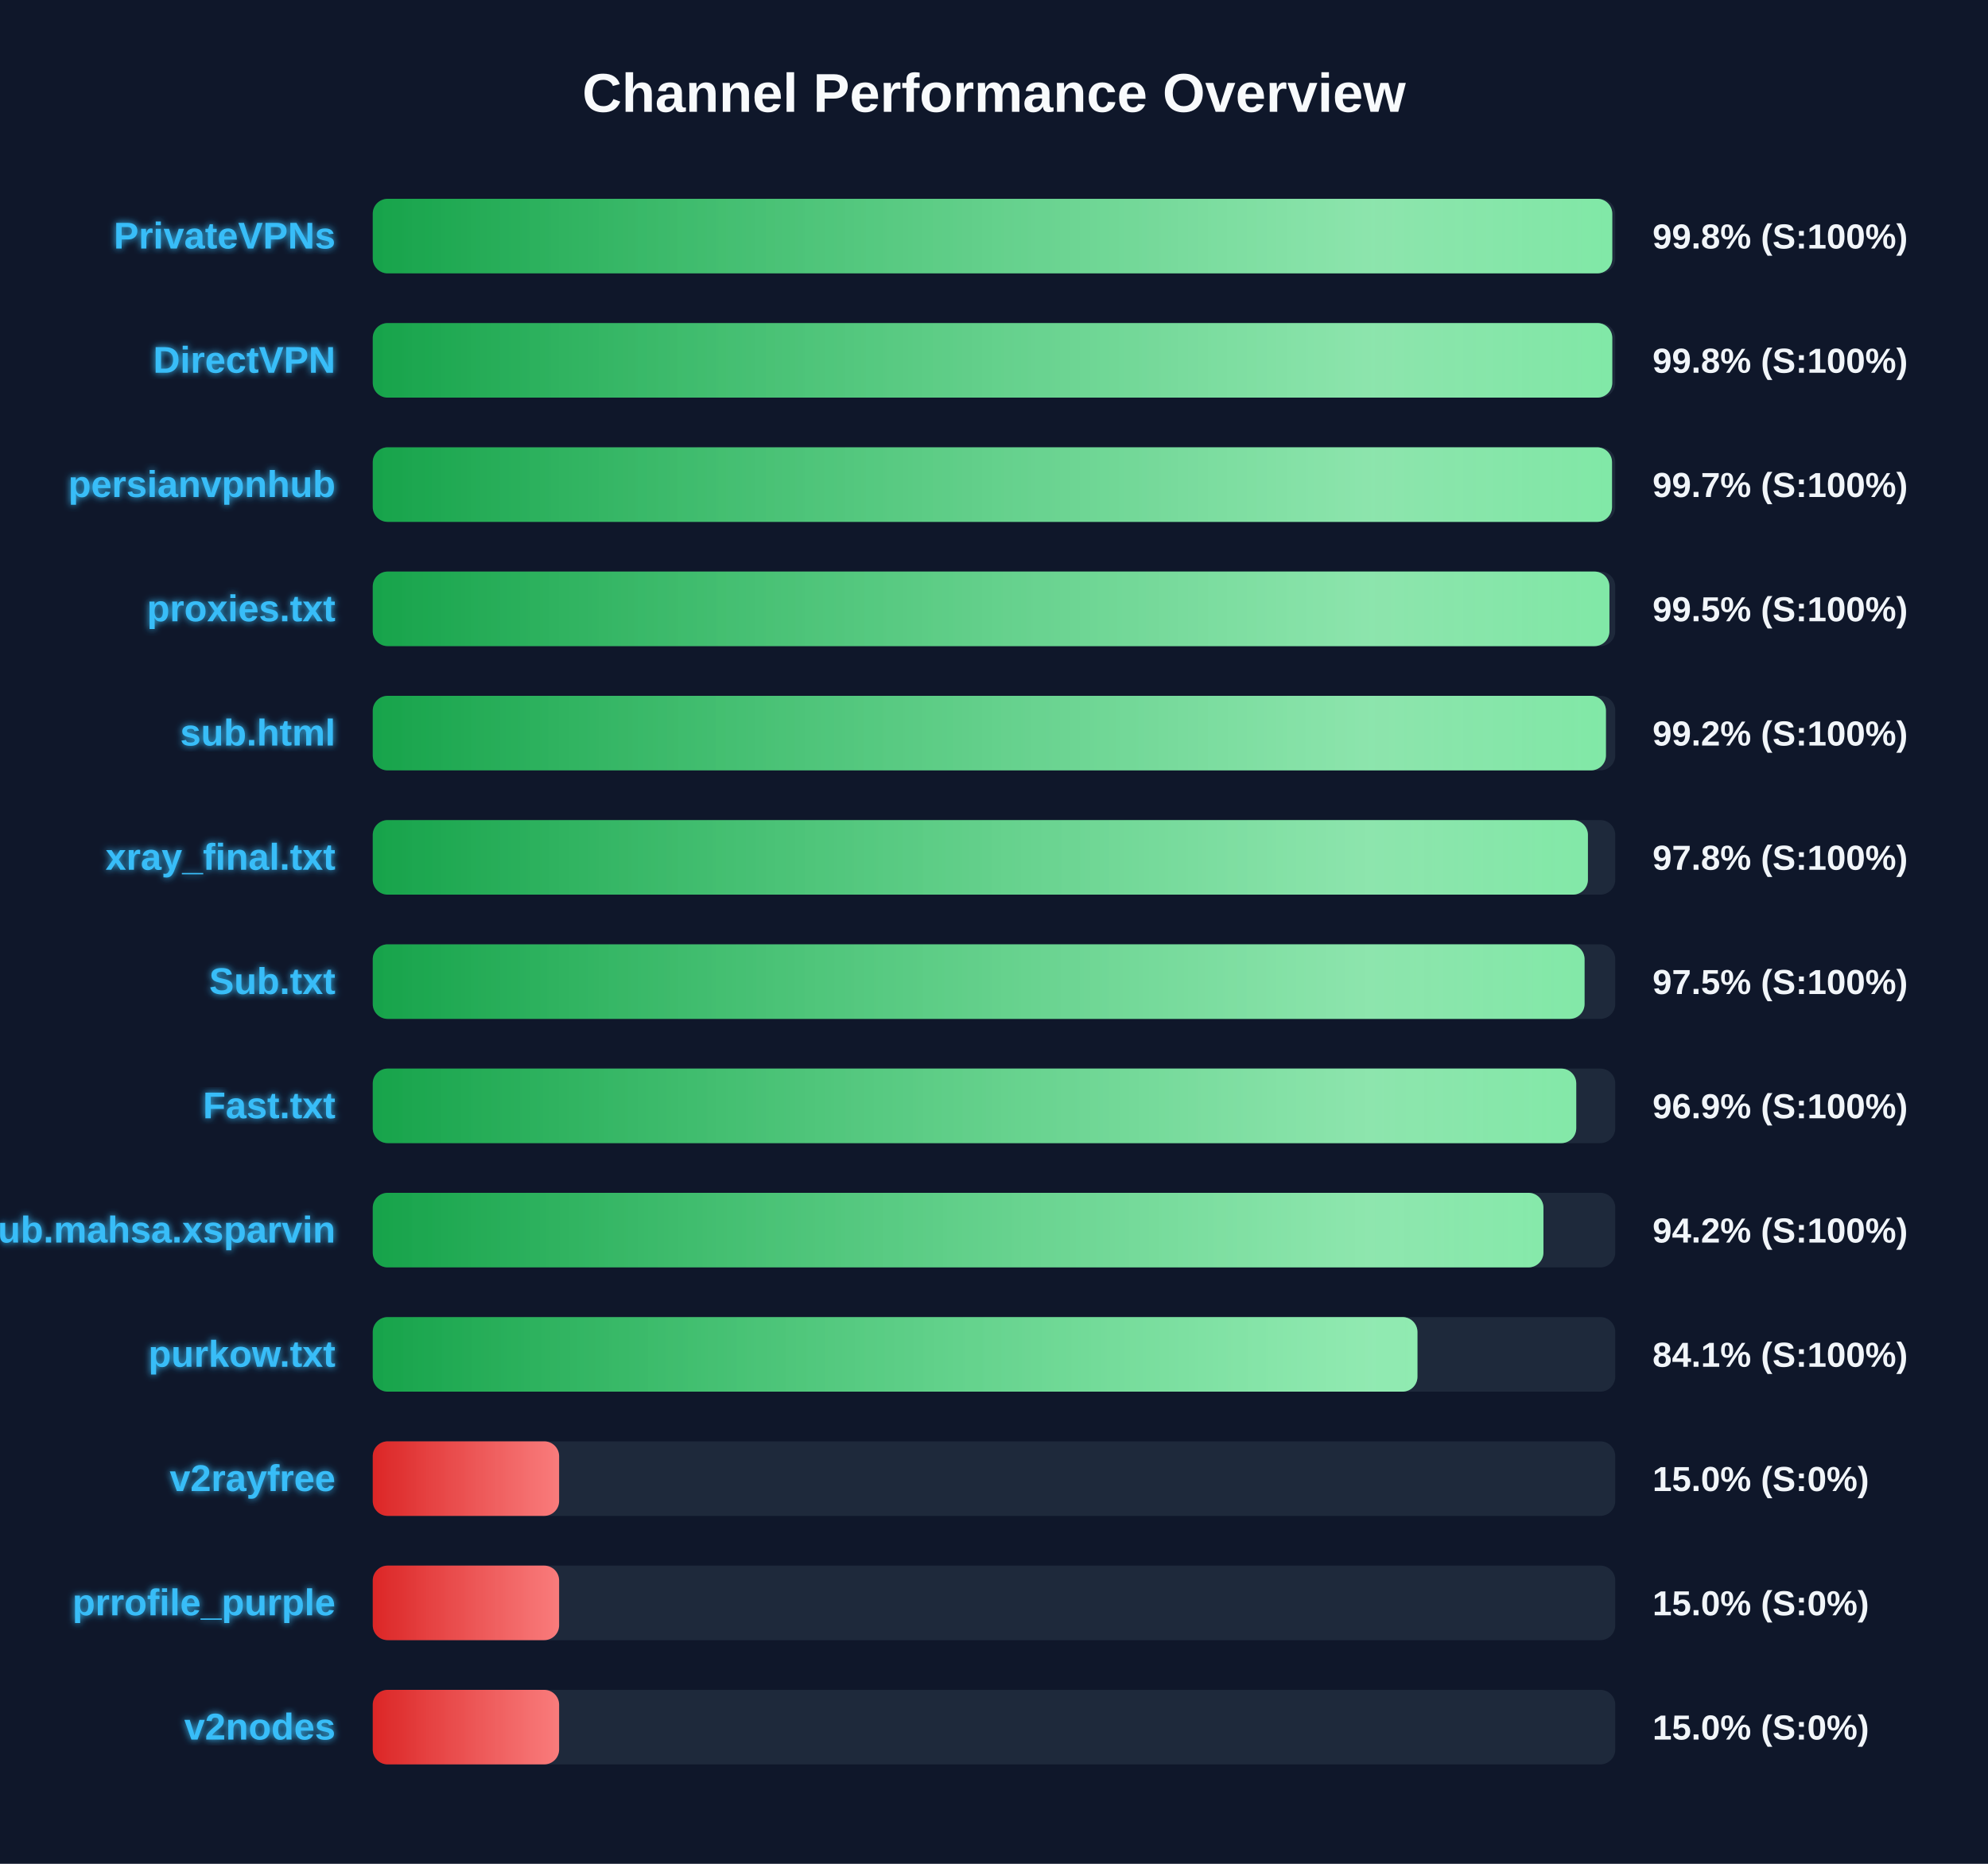
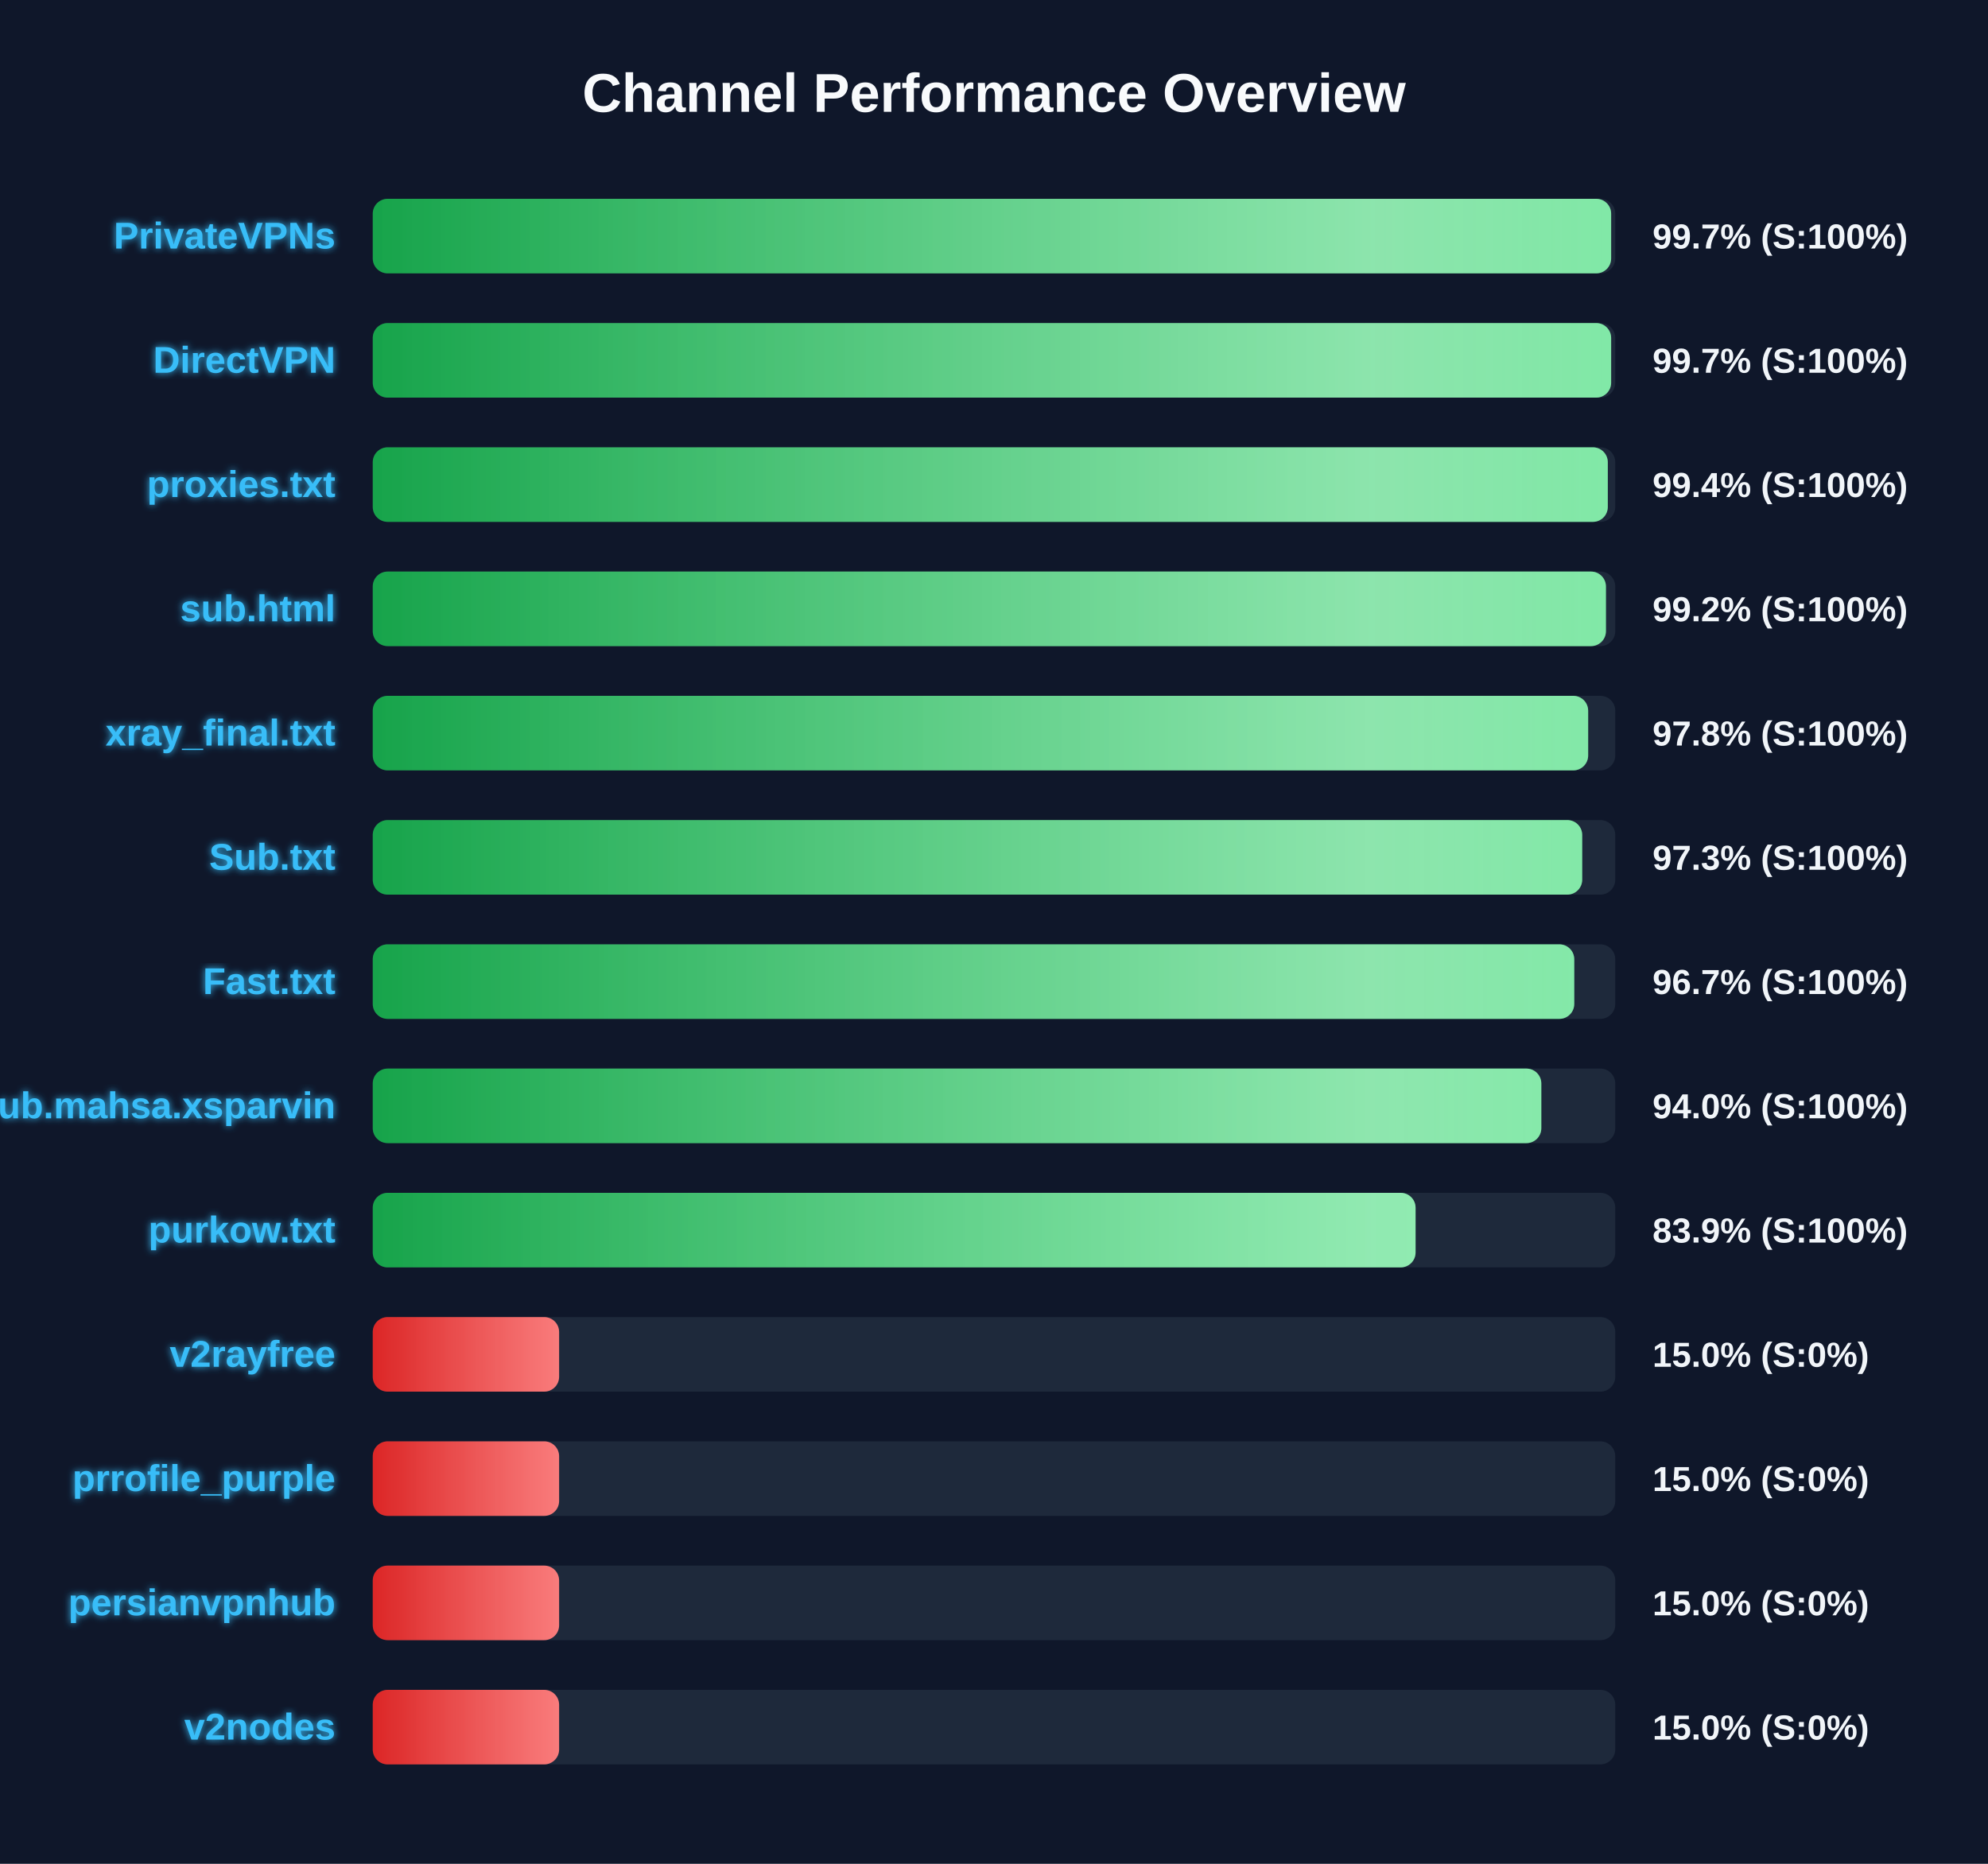
<svg xmlns="http://www.w3.org/2000/svg" width="800" height="750" version="1.1">
  <defs>
    <linearGradient id="grad-green" x1="0%" y1="0%" x2="100%" y2="0%">
      <stop offset="0%" stop-color="#16a34a" />
      <stop offset="100%" stop-color="#4ade80" />
    </linearGradient>
    <linearGradient id="grad-yellow" x1="0%" y1="0%" x2="100%" y2="0%">
      <stop offset="0%" stop-color="#ca8a04" />
      <stop offset="100%" stop-color="#fde047" />
    </linearGradient>
    <linearGradient id="grad-red" x1="0%" y1="0%" x2="100%" y2="0%">
      <stop offset="0%" stop-color="#dc2626" />
      <stop offset="100%" stop-color="#f87171" />
    </linearGradient>
    <linearGradient id="shimmer" x1="0%" y1="0%" x2="100%" y2="0%">
      <stop offset="0%" stop-color="rgba(255,255,255,0)" />
      <stop offset="50%" stop-color="rgba(255,255,255,0.4)" />
      <stop offset="100%" stop-color="rgba(255,255,255,0)" />
    </linearGradient>
    <filter id="glow" x="-20%" y="-20%" width="140%" height="140%">
      <feGaussianBlur stdDeviation="1.5" result="blur" />
      <feComposite in="SourceGraphic" in2="blur" operator="over" />
    </filter>
  </defs>
  <style>
        .bg-rect { fill: #0f172a; }
        .title { font: bold 22px 'Segoe UI', Arial, sans-serif; fill: #f8fafc; }
        .row { font: bold 15px 'Segoe UI', Arial, sans-serif; fill: #38bdf8; filter: url(#glow); }
        .score { font: bold 14px 'Segoe UI', Arial, sans-serif; fill: #f1f5f9; }
        @keyframes shimmer-anim {
            0% { transform: translateX(-100%); }
            100% { transform: translateX(200%); }
        }
        .shimmer-rect {
            animation: shimmer-anim 2.5s infinite linear;
        }
    </style>
  <rect width="100%" height="100%" class="bg-rect" />
  <text x="400" y="45" text-anchor="middle" class="title">Channel Performance Overview</text>
  <rect x="150" y="80" width="500" height="30" fill="#1e293b" rx="6" />
  <clipPath id="clip-0">
-     <rect x="150" y="80" width="498.8" height="30" rx="6" />
+     <rect x="150" y="80" width="498.35" height="30" rx="6" />
  </clipPath>
-   <rect x="150" y="80" width="498.8" height="30" fill="url(#grad-green)" rx="6" />
+   <rect x="150" y="80" width="498.35" height="30" fill="url(#grad-green)" rx="6" />
  <g clip-path="url(#clip-0)">
    <rect x="150" y="80" width="100%" height="30" fill="url(#shimmer)" class="shimmer-rect" />
  </g>
  <text x="135" y="100" text-anchor="end" class="row">PrivateVPNs</text>
-   <text x="665" y="100" text-anchor="start" class="score">99.8% (S:100%)</text>
+   <text x="665" y="100" text-anchor="start" class="score">99.7% (S:100%)</text>
  <rect x="150" y="130" width="500" height="30" fill="#1e293b" rx="6" />
  <clipPath id="clip-1">
-     <rect x="150" y="130" width="498.8" height="30" rx="6" />
+     <rect x="150" y="130" width="498.35" height="30" rx="6" />
  </clipPath>
-   <rect x="150" y="130" width="498.8" height="30" fill="url(#grad-green)" rx="6" />
+   <rect x="150" y="130" width="498.35" height="30" fill="url(#grad-green)" rx="6" />
  <g clip-path="url(#clip-1)">
    <rect x="150" y="130" width="100%" height="30" fill="url(#shimmer)" class="shimmer-rect" />
  </g>
  <text x="135" y="150" text-anchor="end" class="row">DirectVPN</text>
-   <text x="665" y="150" text-anchor="start" class="score">99.8% (S:100%)</text>
+   <text x="665" y="150" text-anchor="start" class="score">99.7% (S:100%)</text>
  <rect x="150" y="180" width="500" height="30" fill="#1e293b" rx="6" />
  <clipPath id="clip-2">
-     <rect x="150" y="180" width="498.7" height="30" rx="6" />
+     <rect x="150" y="180" width="497.0" height="30" rx="6" />
  </clipPath>
-   <rect x="150" y="180" width="498.7" height="30" fill="url(#grad-green)" rx="6" />
+   <rect x="150" y="180" width="497.0" height="30" fill="url(#grad-green)" rx="6" />
  <g clip-path="url(#clip-2)">
    <rect x="150" y="180" width="100%" height="30" fill="url(#shimmer)" class="shimmer-rect" />
  </g>
-   <text x="135" y="200" text-anchor="end" class="row">persianvpnhub</text>
-   <text x="665" y="200" text-anchor="start" class="score">99.7% (S:100%)</text>
+   <text x="135" y="200" text-anchor="end" class="row">proxies.txt</text>
+   <text x="665" y="200" text-anchor="start" class="score">99.4% (S:100%)</text>
  <rect x="150" y="230" width="500" height="30" fill="#1e293b" rx="6" />
  <clipPath id="clip-3">
-     <rect x="150" y="230" width="497.65" height="30" rx="6" />
+     <rect x="150" y="230" width="496.25" height="30" rx="6" />
  </clipPath>
-   <rect x="150" y="230" width="497.65" height="30" fill="url(#grad-green)" rx="6" />
+   <rect x="150" y="230" width="496.25" height="30" fill="url(#grad-green)" rx="6" />
  <g clip-path="url(#clip-3)">
    <rect x="150" y="230" width="100%" height="30" fill="url(#shimmer)" class="shimmer-rect" />
  </g>
-   <text x="135" y="250" text-anchor="end" class="row">proxies.txt</text>
-   <text x="665" y="250" text-anchor="start" class="score">99.5% (S:100%)</text>
+   <text x="135" y="250" text-anchor="end" class="row">sub.html</text>
+   <text x="665" y="250" text-anchor="start" class="score">99.2% (S:100%)</text>
  <rect x="150" y="280" width="500" height="30" fill="#1e293b" rx="6" />
  <clipPath id="clip-4">
-     <rect x="150" y="280" width="496.25" height="30" rx="6" />
+     <rect x="150" y="280" width="489.1" height="30" rx="6" />
  </clipPath>
-   <rect x="150" y="280" width="496.25" height="30" fill="url(#grad-green)" rx="6" />
+   <rect x="150" y="280" width="489.1" height="30" fill="url(#grad-green)" rx="6" />
  <g clip-path="url(#clip-4)">
    <rect x="150" y="280" width="100%" height="30" fill="url(#shimmer)" class="shimmer-rect" />
  </g>
-   <text x="135" y="300" text-anchor="end" class="row">sub.html</text>
-   <text x="665" y="300" text-anchor="start" class="score">99.2% (S:100%)</text>
+   <text x="135" y="300" text-anchor="end" class="row">xray_final.txt</text>
+   <text x="665" y="300" text-anchor="start" class="score">97.8% (S:100%)</text>
  <rect x="150" y="330" width="500" height="30" fill="#1e293b" rx="6" />
  <clipPath id="clip-5">
-     <rect x="150" y="330" width="489.0" height="30" rx="6" />
+     <rect x="150" y="330" width="486.7" height="30" rx="6" />
  </clipPath>
-   <rect x="150" y="330" width="489.0" height="30" fill="url(#grad-green)" rx="6" />
+   <rect x="150" y="330" width="486.7" height="30" fill="url(#grad-green)" rx="6" />
  <g clip-path="url(#clip-5)">
    <rect x="150" y="330" width="100%" height="30" fill="url(#shimmer)" class="shimmer-rect" />
  </g>
-   <text x="135" y="350" text-anchor="end" class="row">xray_final.txt</text>
-   <text x="665" y="350" text-anchor="start" class="score">97.8% (S:100%)</text>
+   <text x="135" y="350" text-anchor="end" class="row">Sub.txt</text>
+   <text x="665" y="350" text-anchor="start" class="score">97.3% (S:100%)</text>
  <rect x="150" y="380" width="500" height="30" fill="#1e293b" rx="6" />
  <clipPath id="clip-6">
-     <rect x="150" y="380" width="487.65" height="30" rx="6" />
+     <rect x="150" y="380" width="483.5" height="30" rx="6" />
  </clipPath>
-   <rect x="150" y="380" width="487.65" height="30" fill="url(#grad-green)" rx="6" />
+   <rect x="150" y="380" width="483.5" height="30" fill="url(#grad-green)" rx="6" />
  <g clip-path="url(#clip-6)">
    <rect x="150" y="380" width="100%" height="30" fill="url(#shimmer)" class="shimmer-rect" />
  </g>
-   <text x="135" y="400" text-anchor="end" class="row">Sub.txt</text>
-   <text x="665" y="400" text-anchor="start" class="score">97.5% (S:100%)</text>
+   <text x="135" y="400" text-anchor="end" class="row">Fast.txt</text>
+   <text x="665" y="400" text-anchor="start" class="score">96.7% (S:100%)</text>
  <rect x="150" y="430" width="500" height="30" fill="#1e293b" rx="6" />
  <clipPath id="clip-7">
-     <rect x="150" y="430" width="484.3" height="30" rx="6" />
+     <rect x="150" y="430" width="470.25" height="30" rx="6" />
  </clipPath>
-   <rect x="150" y="430" width="484.3" height="30" fill="url(#grad-green)" rx="6" />
+   <rect x="150" y="430" width="470.25" height="30" fill="url(#grad-green)" rx="6" />
  <g clip-path="url(#clip-7)">
    <rect x="150" y="430" width="100%" height="30" fill="url(#shimmer)" class="shimmer-rect" />
  </g>
-   <text x="135" y="450" text-anchor="end" class="row">Fast.txt</text>
-   <text x="665" y="450" text-anchor="start" class="score">96.9% (S:100%)</text>
+   <text x="135" y="450" text-anchor="end" class="row">Sub.mahsa.xsparvin</text>
+   <text x="665" y="450" text-anchor="start" class="score">94.0% (S:100%)</text>
  <rect x="150" y="480" width="500" height="30" fill="#1e293b" rx="6" />
  <clipPath id="clip-8">
-     <rect x="150" y="480" width="471.1" height="30" rx="6" />
+     <rect x="150" y="480" width="419.65" height="30" rx="6" />
  </clipPath>
-   <rect x="150" y="480" width="471.1" height="30" fill="url(#grad-green)" rx="6" />
+   <rect x="150" y="480" width="419.65" height="30" fill="url(#grad-green)" rx="6" />
  <g clip-path="url(#clip-8)">
    <rect x="150" y="480" width="100%" height="30" fill="url(#shimmer)" class="shimmer-rect" />
  </g>
-   <text x="135" y="500" text-anchor="end" class="row">Sub.mahsa.xsparvin</text>
-   <text x="665" y="500" text-anchor="start" class="score">94.2% (S:100%)</text>
+   <text x="135" y="500" text-anchor="end" class="row">purkow.txt</text>
+   <text x="665" y="500" text-anchor="start" class="score">83.9% (S:100%)</text>
  <rect x="150" y="530" width="500" height="30" fill="#1e293b" rx="6" />
  <clipPath id="clip-9">
-     <rect x="150" y="530" width="420.4" height="30" rx="6" />
+     <rect x="150" y="530" width="75.0" height="30" rx="6" />
  </clipPath>
-   <rect x="150" y="530" width="420.4" height="30" fill="url(#grad-green)" rx="6" />
+   <rect x="150" y="530" width="75.0" height="30" fill="url(#grad-red)" rx="6" />
  <g clip-path="url(#clip-9)">
    <rect x="150" y="530" width="100%" height="30" fill="url(#shimmer)" class="shimmer-rect" />
  </g>
-   <text x="135" y="550" text-anchor="end" class="row">purkow.txt</text>
-   <text x="665" y="550" text-anchor="start" class="score">84.1% (S:100%)</text>
+   <text x="135" y="550" text-anchor="end" class="row">v2rayfree</text>
+   <text x="665" y="550" text-anchor="start" class="score">15.0% (S:0%)</text>
  <rect x="150" y="580" width="500" height="30" fill="#1e293b" rx="6" />
  <clipPath id="clip-10">
    <rect x="150" y="580" width="75.0" height="30" rx="6" />
  </clipPath>
  <rect x="150" y="580" width="75.0" height="30" fill="url(#grad-red)" rx="6" />
  <g clip-path="url(#clip-10)">
    <rect x="150" y="580" width="100%" height="30" fill="url(#shimmer)" class="shimmer-rect" />
  </g>
-   <text x="135" y="600" text-anchor="end" class="row">v2rayfree</text>
+   <text x="135" y="600" text-anchor="end" class="row">prrofile_purple</text>
  <text x="665" y="600" text-anchor="start" class="score">15.0% (S:0%)</text>
  <rect x="150" y="630" width="500" height="30" fill="#1e293b" rx="6" />
  <clipPath id="clip-11">
    <rect x="150" y="630" width="75.0" height="30" rx="6" />
  </clipPath>
  <rect x="150" y="630" width="75.0" height="30" fill="url(#grad-red)" rx="6" />
  <g clip-path="url(#clip-11)">
    <rect x="150" y="630" width="100%" height="30" fill="url(#shimmer)" class="shimmer-rect" />
  </g>
-   <text x="135" y="650" text-anchor="end" class="row">prrofile_purple</text>
+   <text x="135" y="650" text-anchor="end" class="row">persianvpnhub</text>
  <text x="665" y="650" text-anchor="start" class="score">15.0% (S:0%)</text>
  <rect x="150" y="680" width="500" height="30" fill="#1e293b" rx="6" />
  <clipPath id="clip-12">
    <rect x="150" y="680" width="75.0" height="30" rx="6" />
  </clipPath>
  <rect x="150" y="680" width="75.0" height="30" fill="url(#grad-red)" rx="6" />
  <g clip-path="url(#clip-12)">
    <rect x="150" y="680" width="100%" height="30" fill="url(#shimmer)" class="shimmer-rect" />
  </g>
  <text x="135" y="700" text-anchor="end" class="row">v2nodes</text>
  <text x="665" y="700" text-anchor="start" class="score">15.0% (S:0%)</text>
</svg>
